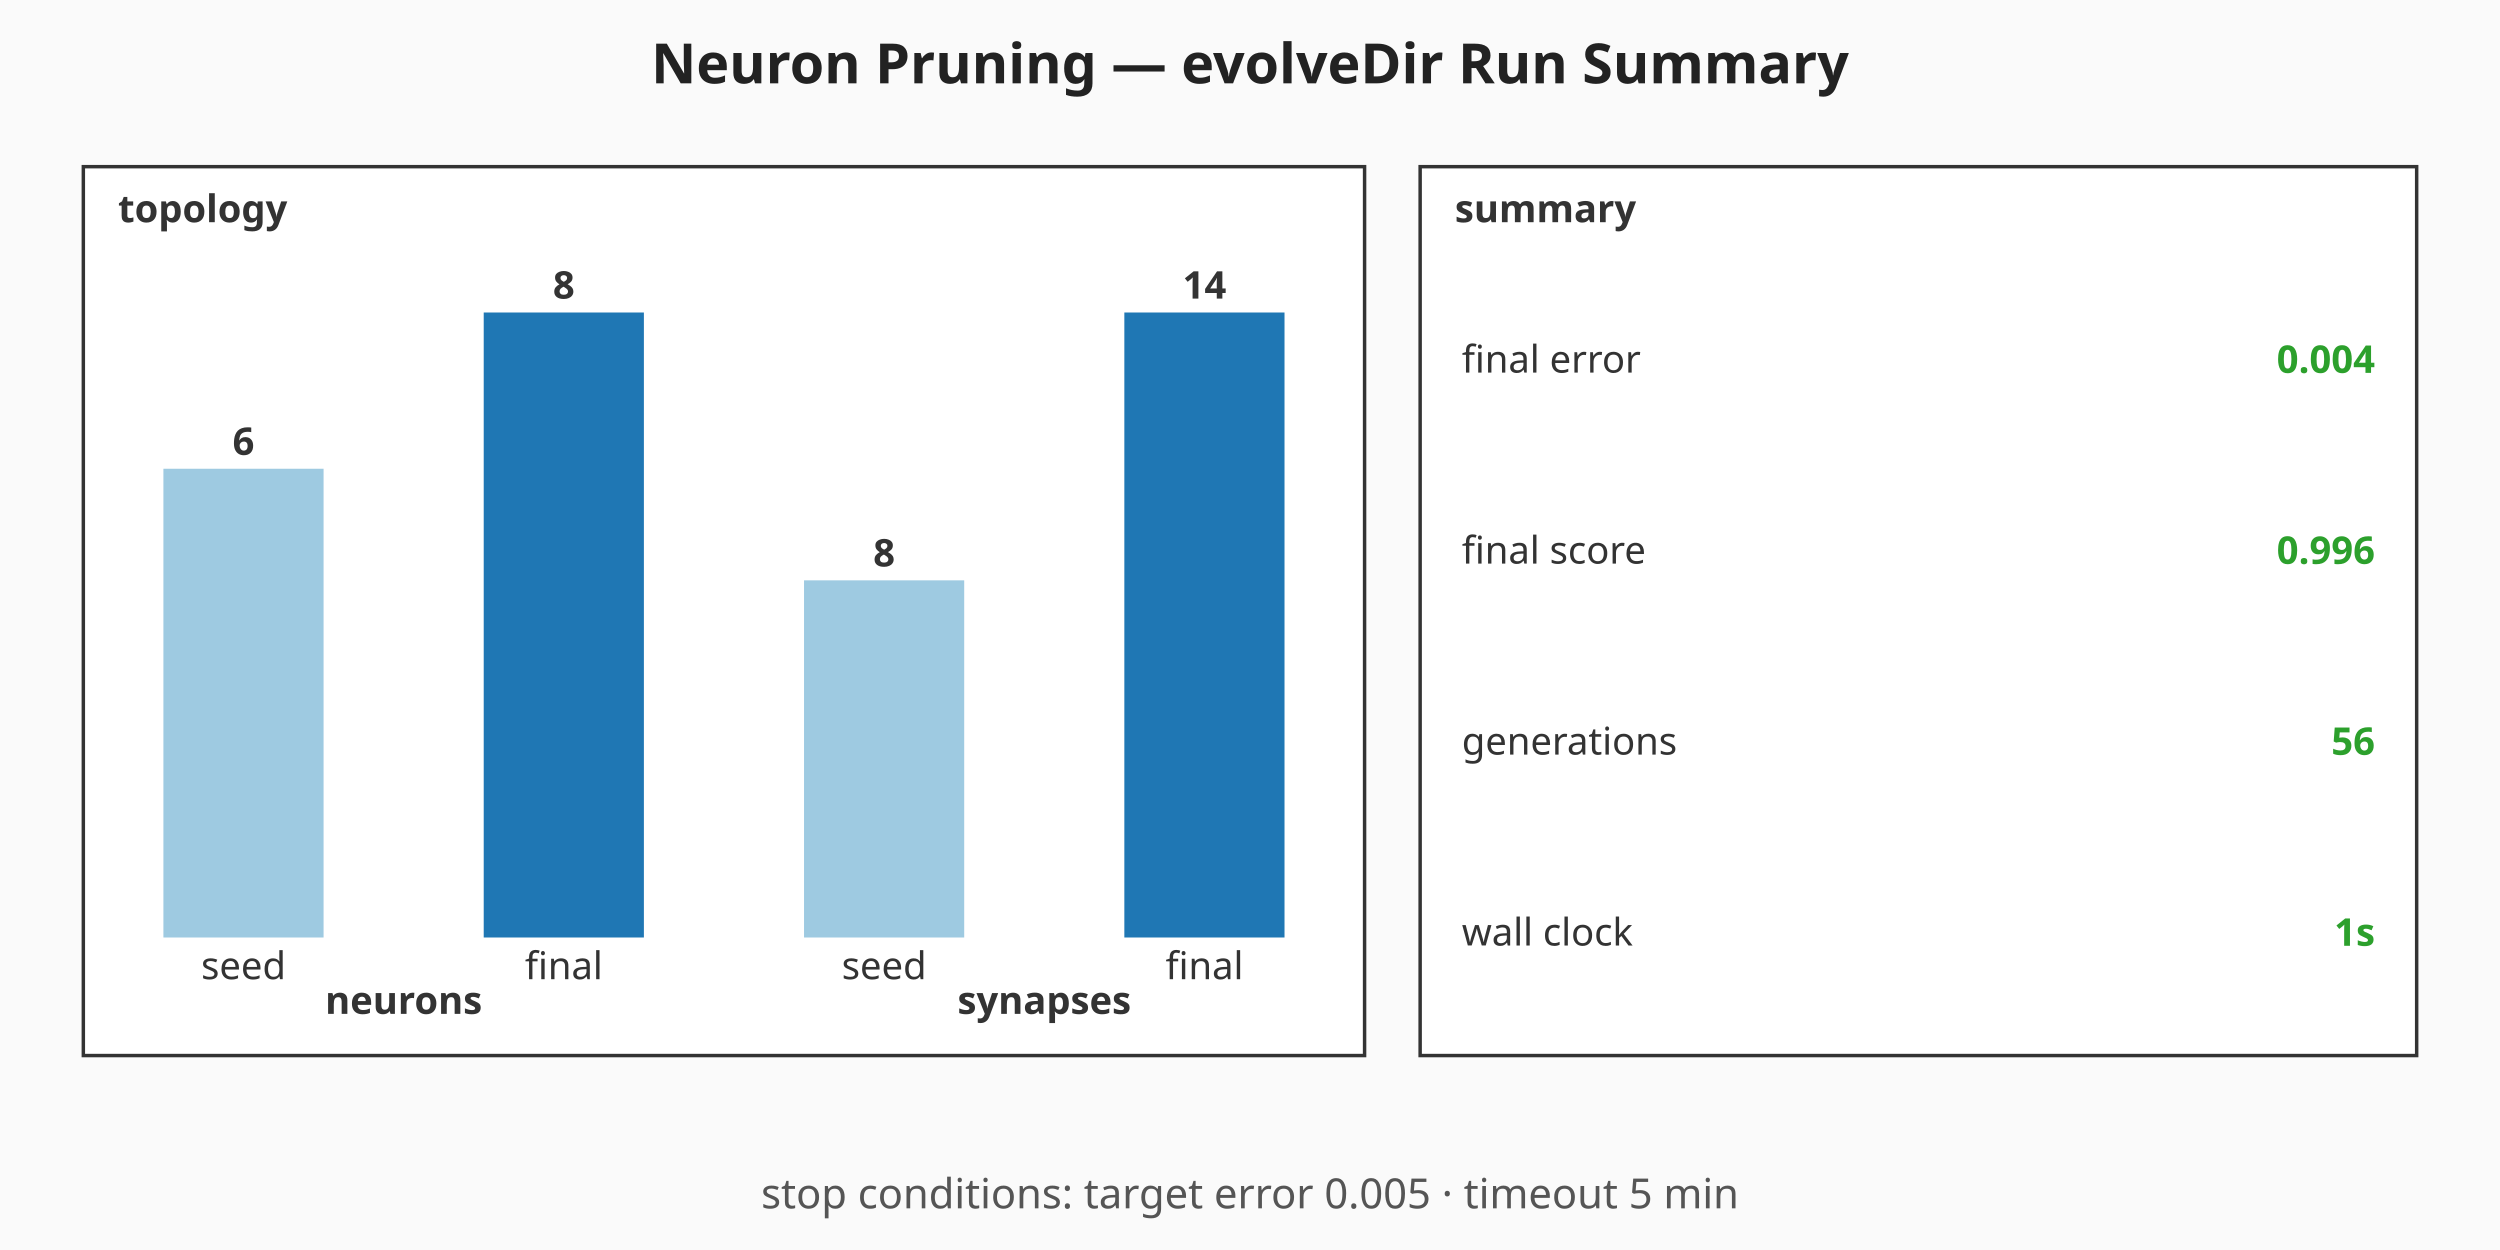
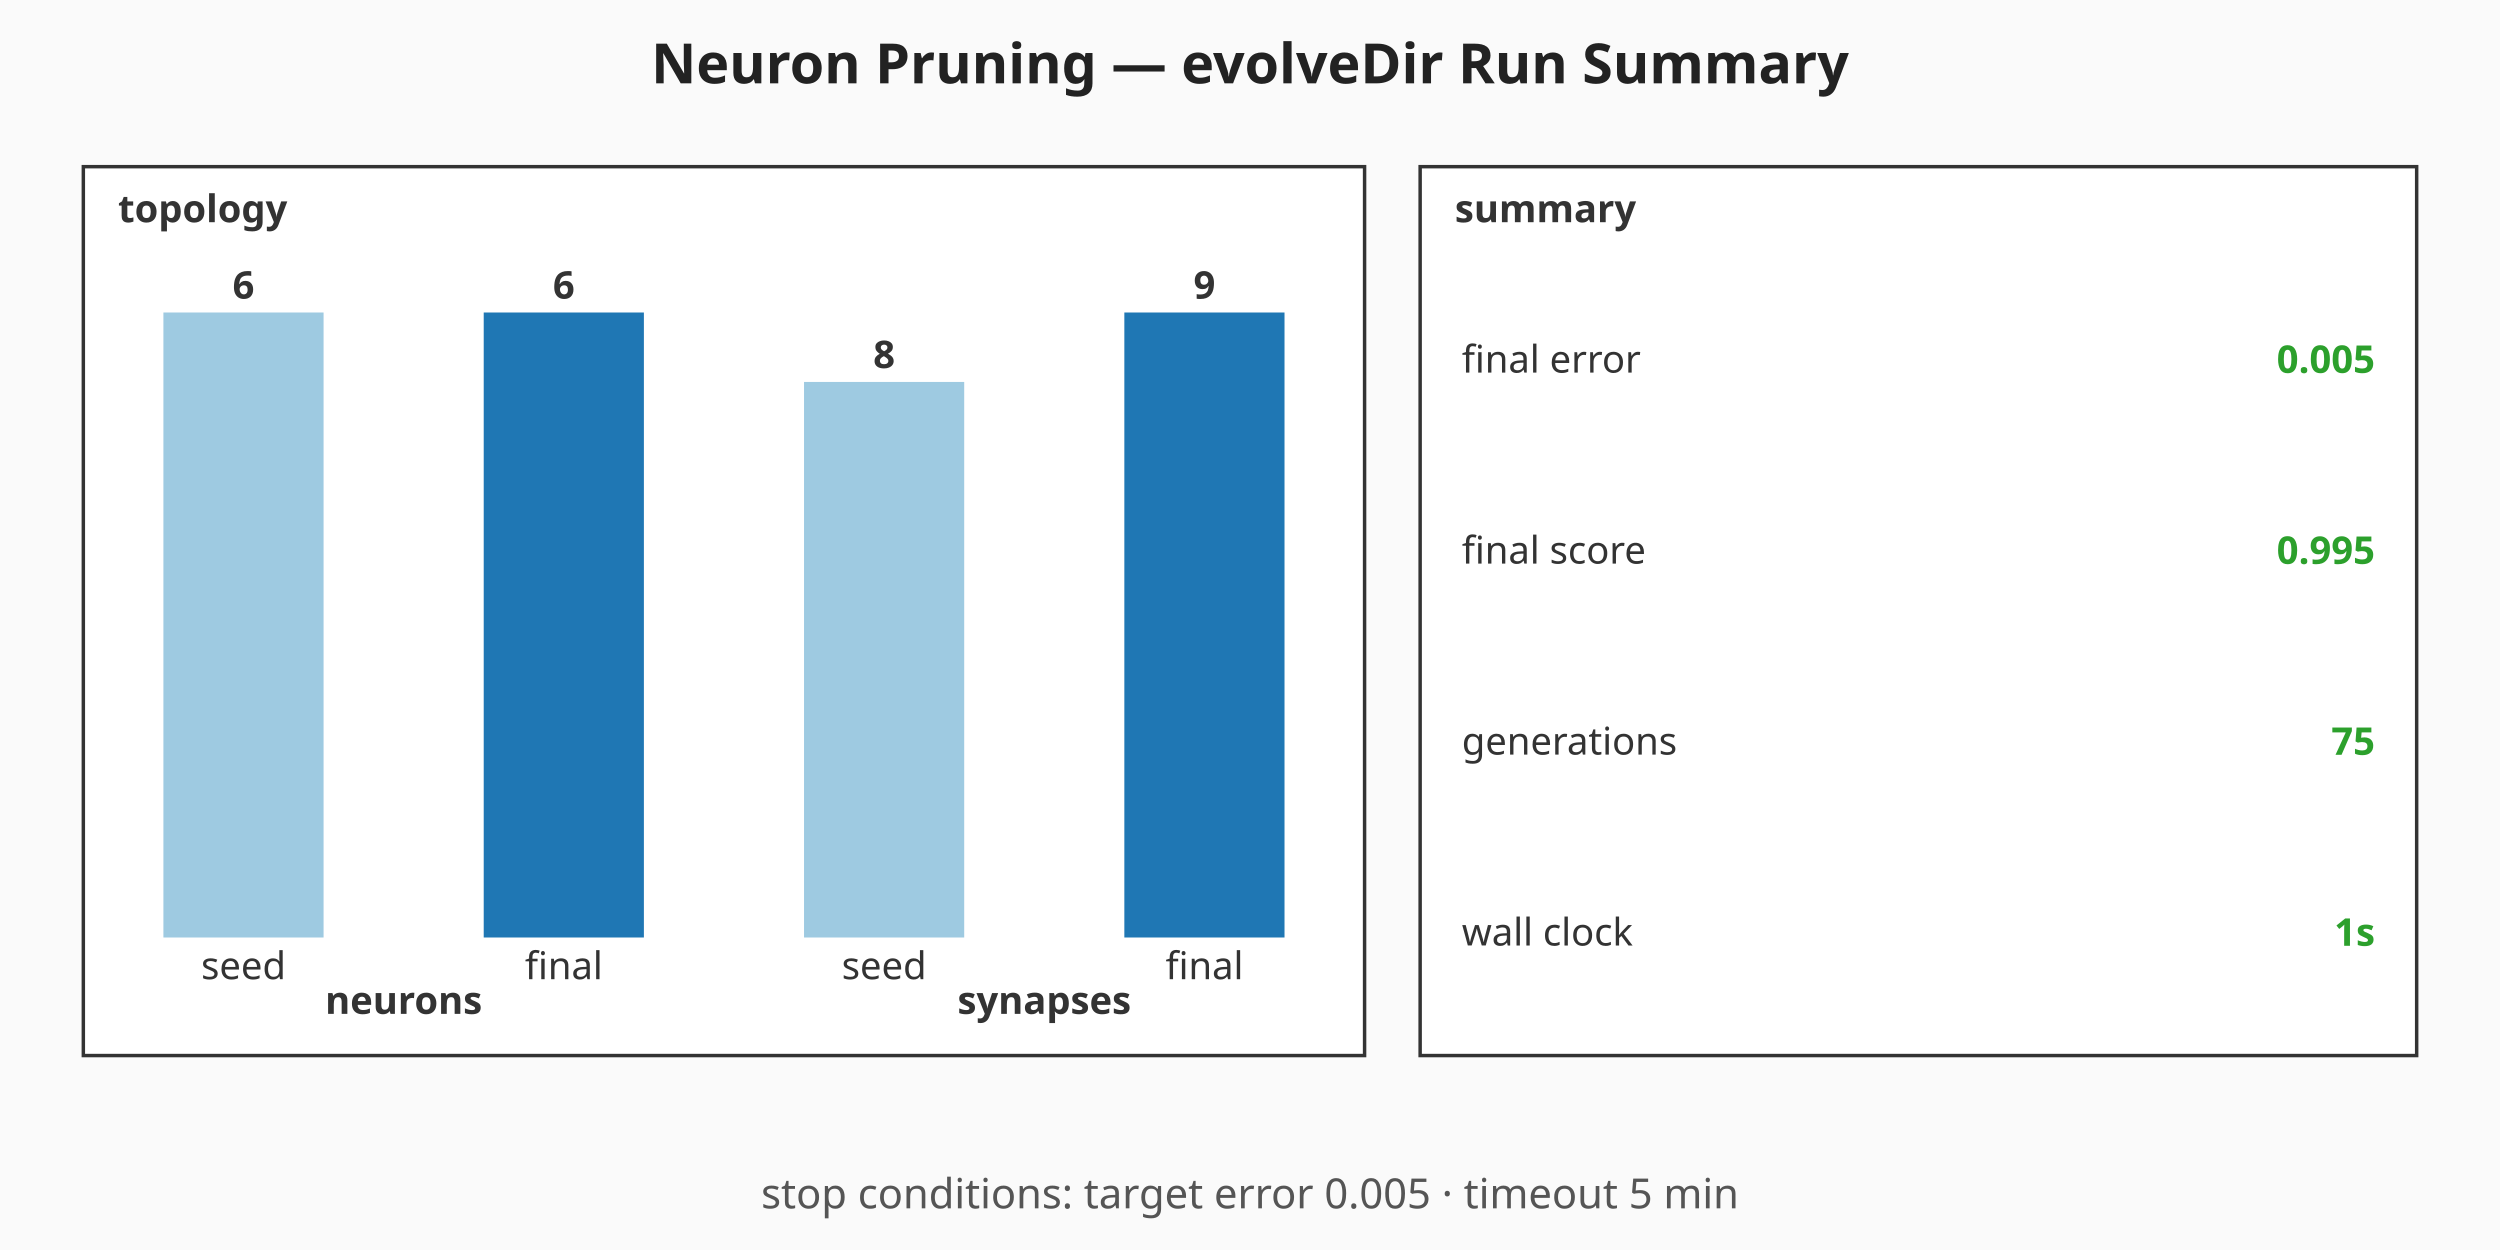
<svg xmlns="http://www.w3.org/2000/svg" viewBox="0 0 720 360" width="720" height="360" role="img" aria-label="Neuron Pruning — evolveDir Run Summary summary chart">
  <rect width="720" height="360" fill="#fafafa" />
  <text x="360" y="24" text-anchor="middle" font-family="sans-serif" font-size="16" font-weight="bold" fill="#222">Neuron Pruning — evolveDir Run Summary</text>
  <g class="topology" font-family="sans-serif" font-size="11" fill="#333">
    <rect x="24" y="48" width="369" height="256" fill="#ffffff" stroke="#333" stroke-width="1" />
    <text x="34" y="64" font-weight="bold">topology</text>
-     <rect class="topo-bar topo-bar-seed-neurons" x="47.06" y="135" width="46.13" height="135" fill="#9ecae1" />
-     <text x="70.13" y="131" text-anchor="middle" font-weight="bold">6</text>
+     <rect class="topo-bar topo-bar-seed-neurons" x="47.06" y="90" width="46.13" height="180" fill="#9ecae1" />
+     <text x="70.13" y="86" text-anchor="middle" font-weight="bold">6</text>
    <text x="70.13" y="282" text-anchor="middle">seed</text>
    <rect class="topo-bar topo-bar-final-neurons" x="139.31" y="90" width="46.13" height="180" fill="#1f77b4" />
-     <text x="162.38" y="86" text-anchor="middle" font-weight="bold">8</text>
+     <text x="162.38" y="86" text-anchor="middle" font-weight="bold">6</text>
    <text x="162.38" y="282" text-anchor="middle">final</text>
    <text x="116.25" y="292" text-anchor="middle" font-weight="bold">neurons</text>
-     <rect class="topo-bar topo-bar-seed-synapses" x="231.56" y="167.14" width="46.13" height="102.86" fill="#9ecae1" />
-     <text x="254.63" y="163.14" text-anchor="middle" font-weight="bold">8</text>
+     <rect class="topo-bar topo-bar-seed-synapses" x="231.56" y="110" width="46.13" height="160" fill="#9ecae1" />
+     <text x="254.63" y="106" text-anchor="middle" font-weight="bold">8</text>
    <text x="254.63" y="282" text-anchor="middle">seed</text>
    <rect class="topo-bar topo-bar-final-synapses" x="323.81" y="90" width="46.13" height="180" fill="#1f77b4" />
-     <text x="346.88" y="86" text-anchor="middle" font-weight="bold">14</text>
+     <text x="346.88" y="86" text-anchor="middle" font-weight="bold">9</text>
    <text x="346.88" y="282" text-anchor="middle">final</text>
    <text x="300.75" y="292" text-anchor="middle" font-weight="bold">synapses</text>
  </g>
  <g class="callouts" font-family="sans-serif" font-size="11" fill="#333">
    <rect x="409" y="48" width="287" height="256" fill="#ffffff" stroke="#333" stroke-width="1" />
    <text x="419" y="64" font-weight="bold">summary</text>
    <text class="callout-label" x="421" y="103.5" dominant-baseline="middle">final error</text>
-     <text class="callout-value" x="684" y="103.5" text-anchor="end" dominant-baseline="middle" font-weight="bold" fill="#2ca02c">0.004</text>
+     <text class="callout-value" x="684" y="103.5" text-anchor="end" dominant-baseline="middle" font-weight="bold" fill="#2ca02c">0.005</text>
    <text class="callout-label" x="421" y="158.5" dominant-baseline="middle">final score</text>
-     <text class="callout-value" x="684" y="158.5" text-anchor="end" dominant-baseline="middle" font-weight="bold" fill="#2ca02c">0.996</text>
+     <text class="callout-value" x="684" y="158.5" text-anchor="end" dominant-baseline="middle" font-weight="bold" fill="#2ca02c">0.995</text>
    <text class="callout-label" x="421" y="213.5" dominant-baseline="middle">generations</text>
-     <text class="callout-value" x="684" y="213.5" text-anchor="end" dominant-baseline="middle" font-weight="bold" fill="#2ca02c">56</text>
+     <text class="callout-value" x="684" y="213.5" text-anchor="end" dominant-baseline="middle" font-weight="bold" fill="#2ca02c">75</text>
    <text class="callout-label" x="421" y="268.5" dominant-baseline="middle">wall clock</text>
    <text class="callout-value" x="684" y="268.5" text-anchor="end" dominant-baseline="middle" font-weight="bold" fill="#2ca02c">1s</text>
  </g>
  <g class="caption" font-family="sans-serif" font-size="12" fill="#555">
    <text x="360" y="348" text-anchor="middle">stop conditions: target error 0.005 · timeout 5 min</text>
  </g>
</svg>
